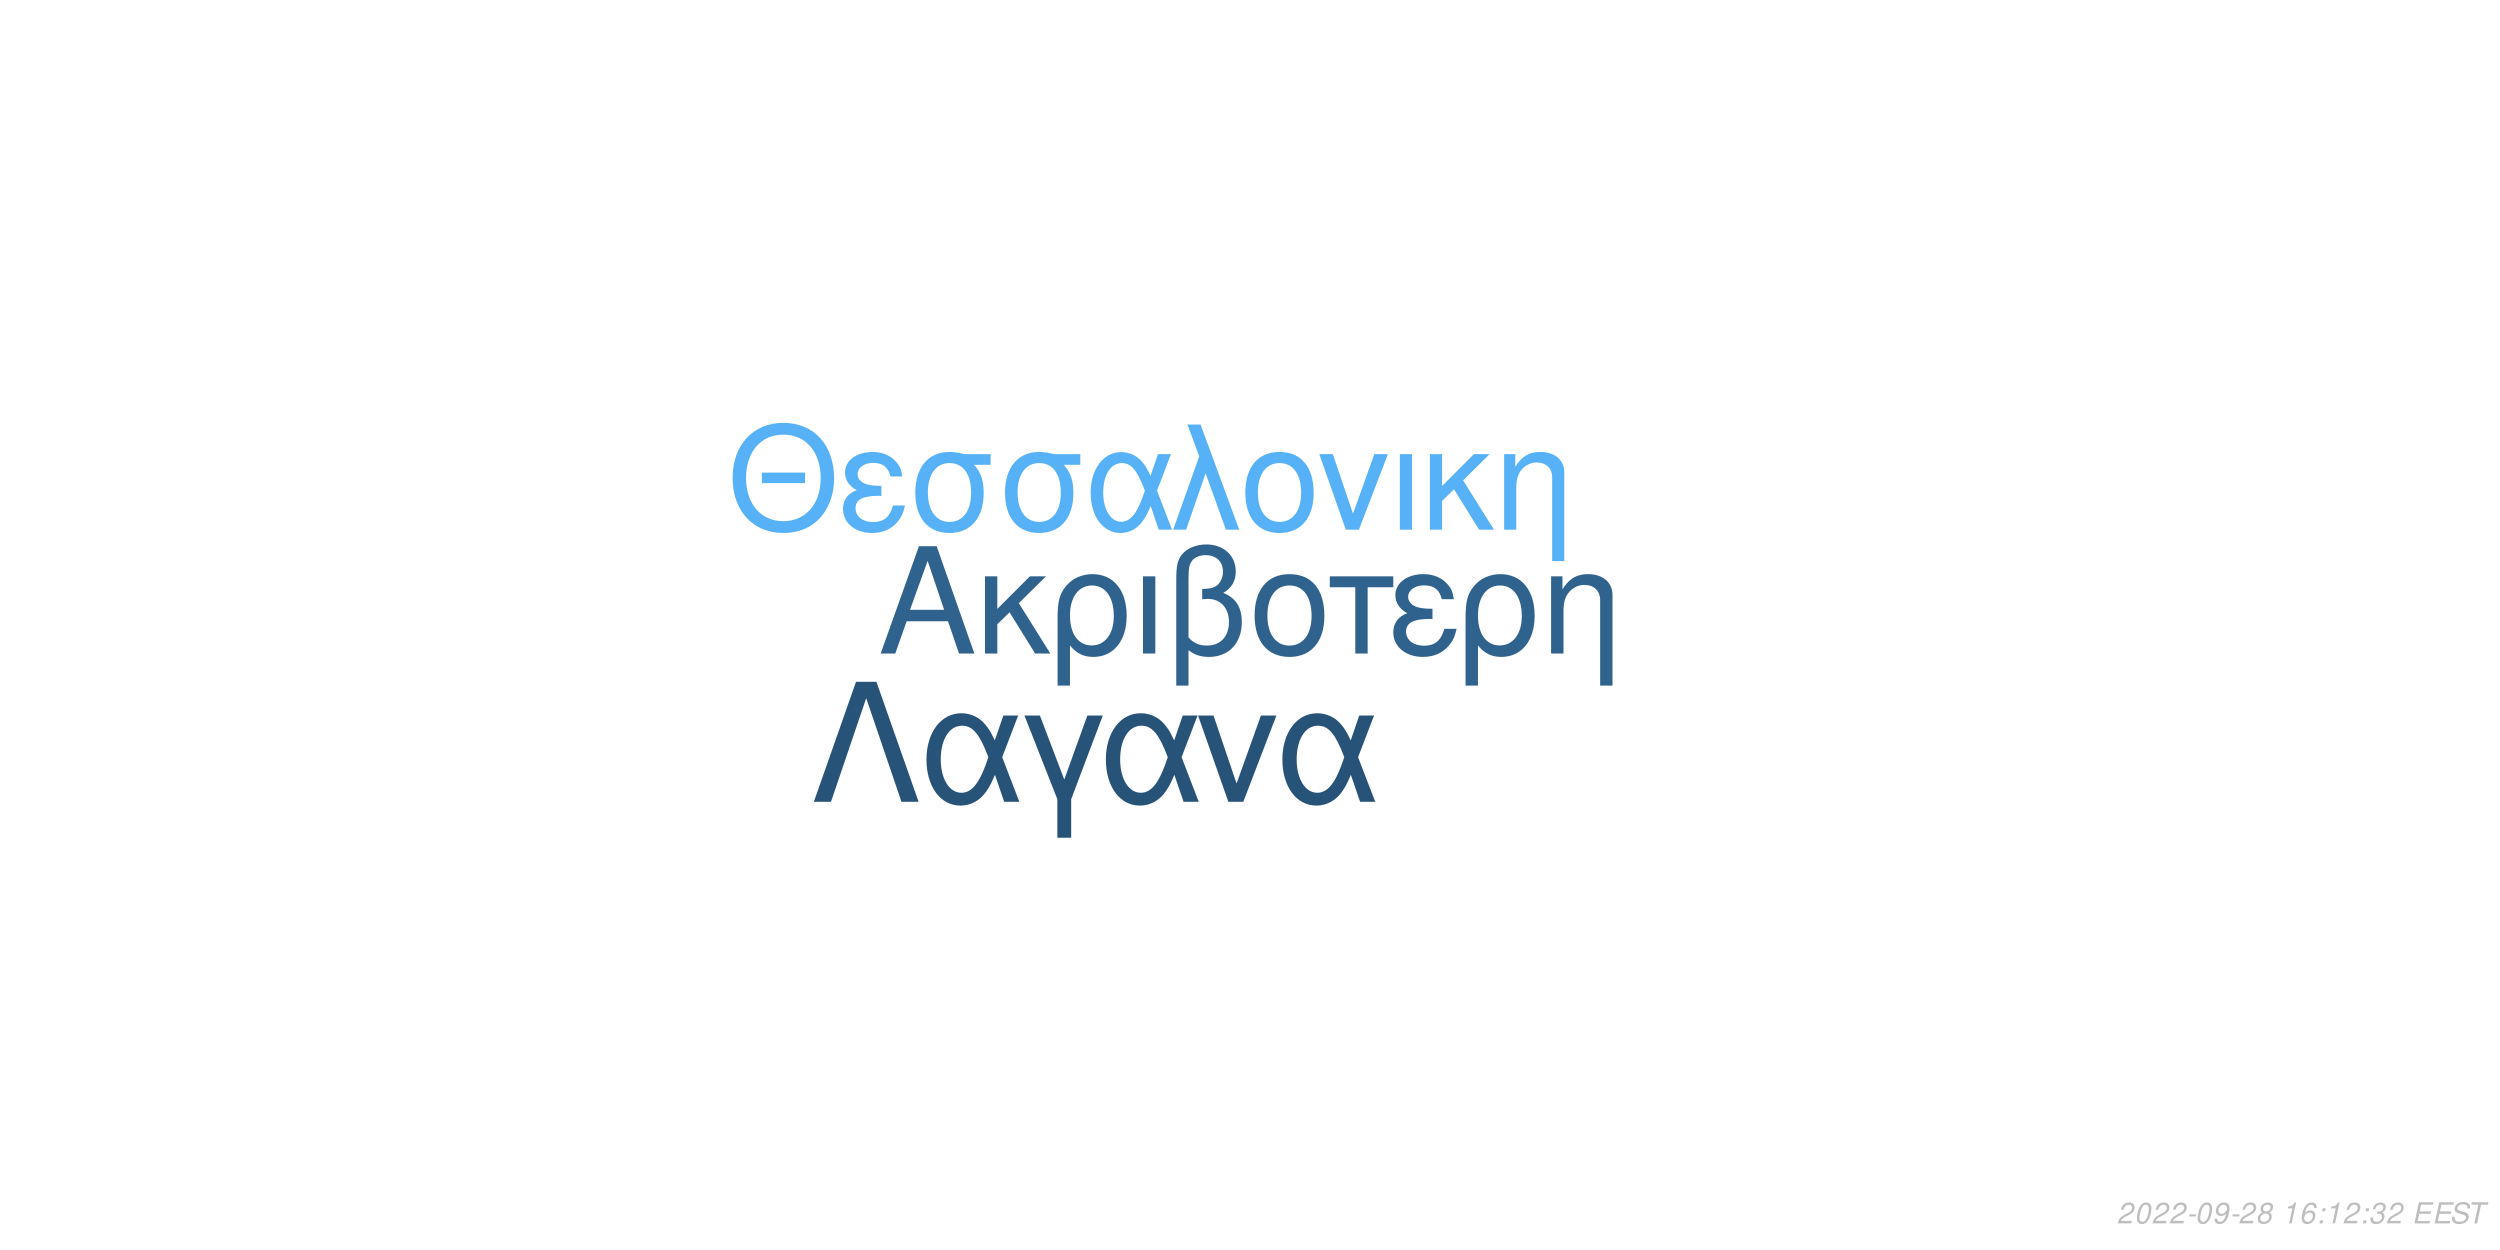
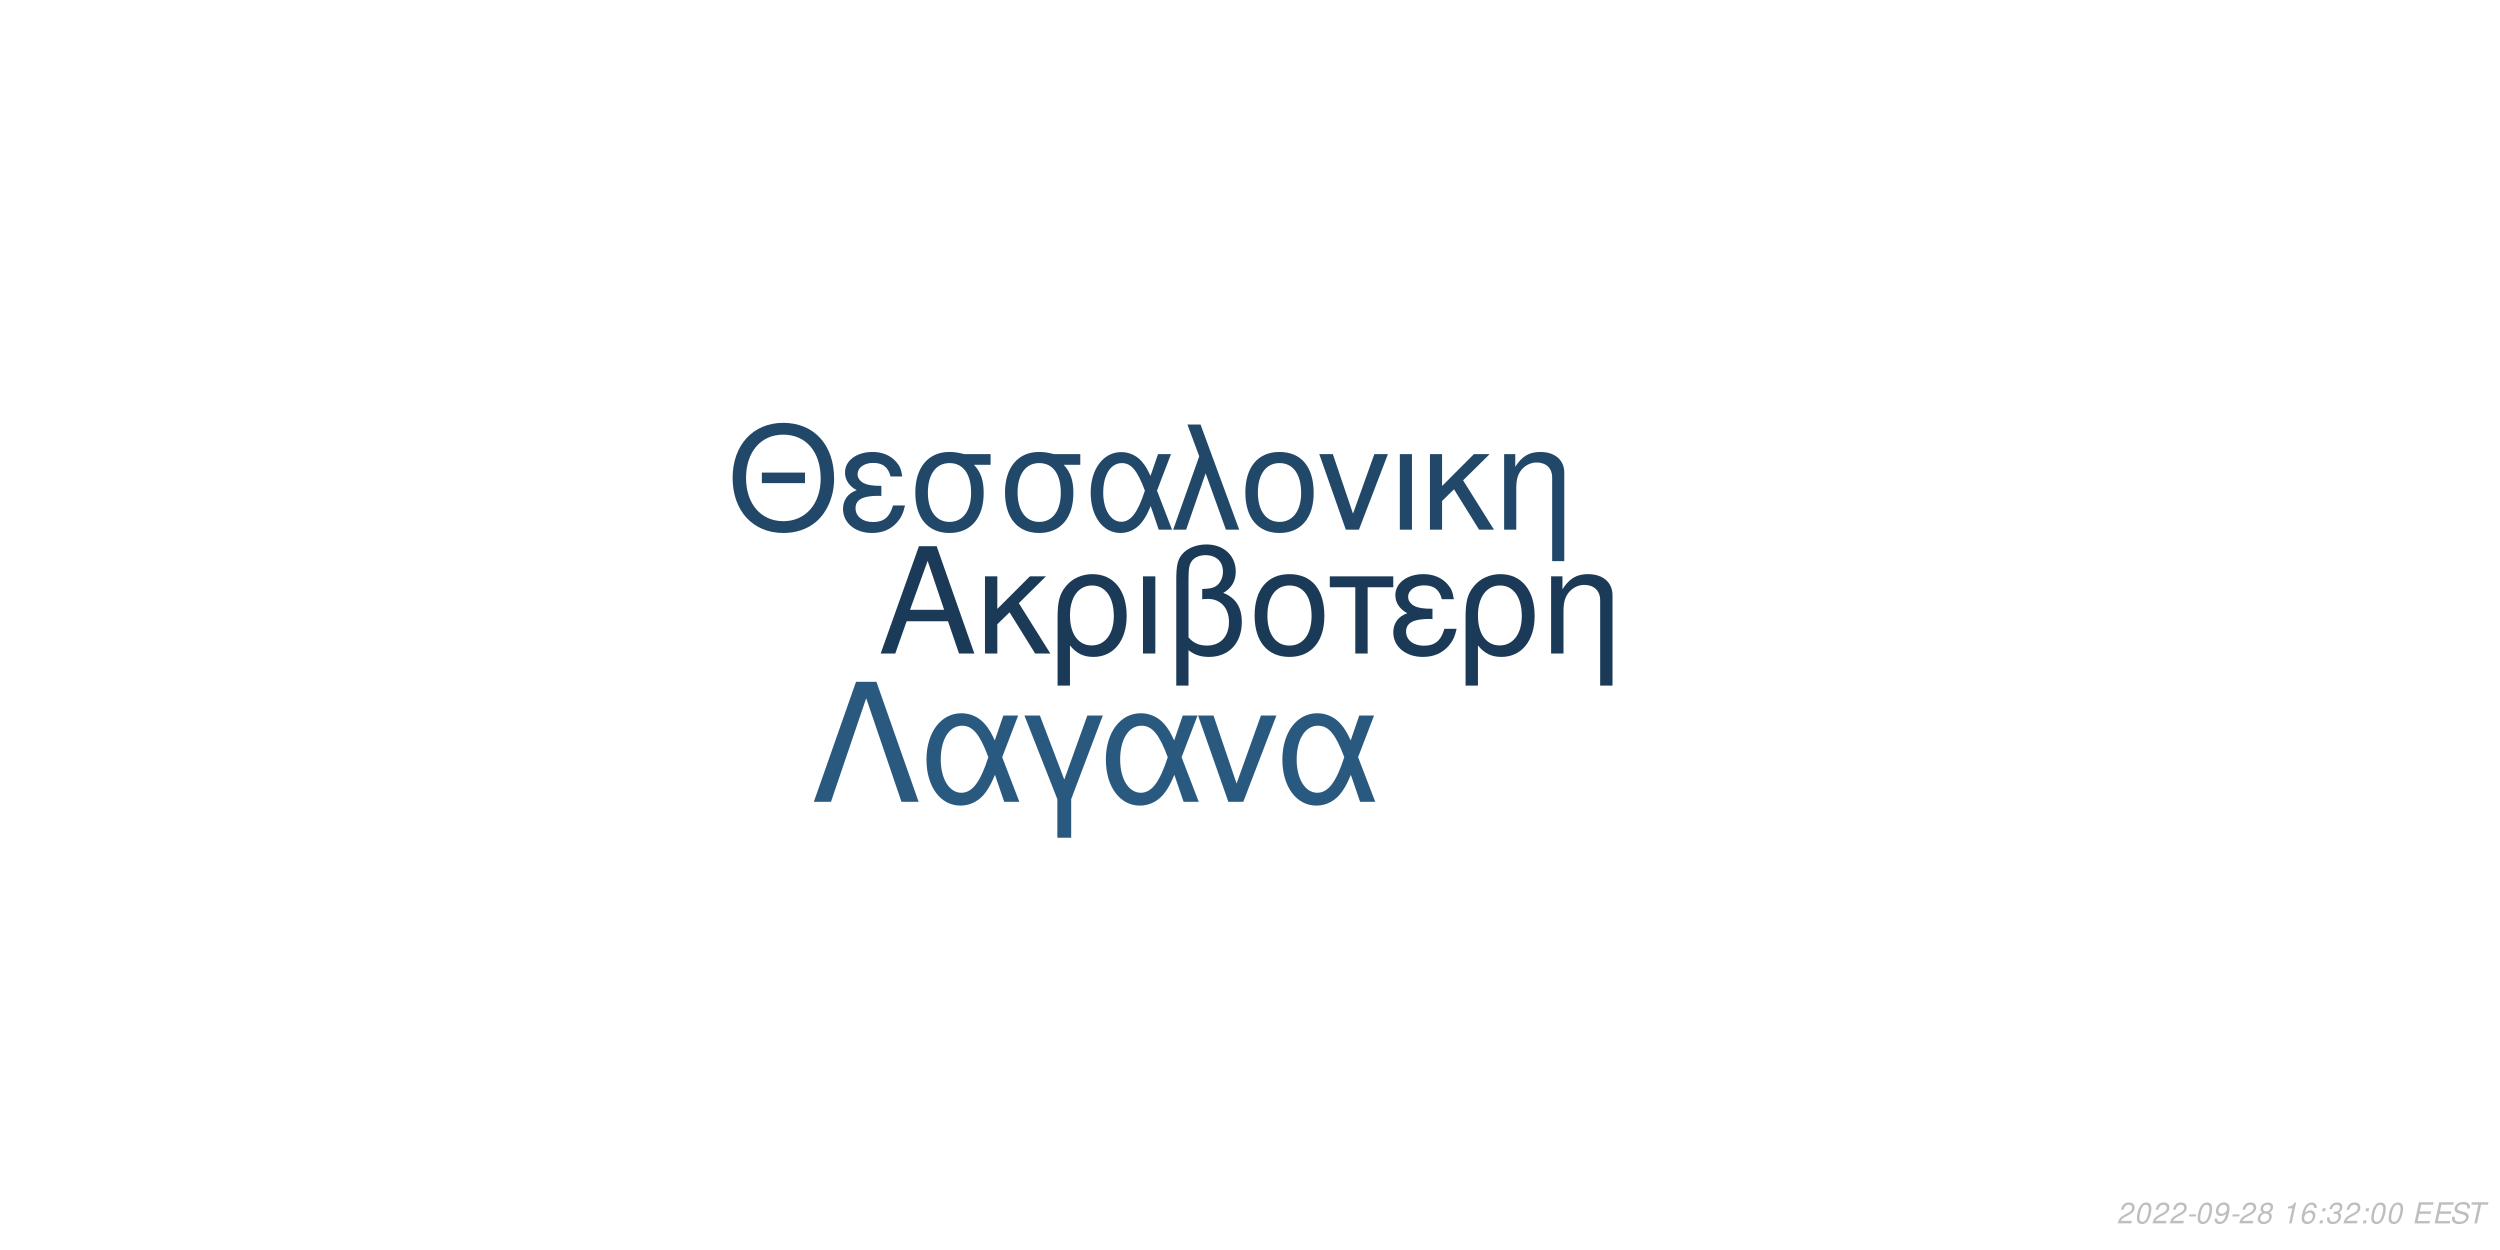
<svg xmlns="http://www.w3.org/2000/svg" xmlns:xlink="http://www.w3.org/1999/xlink" width="864pt" height="432pt" viewBox="0 0 864 432" version="1.1">
  <defs>
    <g>
      <symbol overflow="visible" id="glyph0-0">
        <path style="stroke:none;" d="" />
      </symbol>
      <symbol overflow="visible" id="glyph0-1">
        <path style="stroke:none;" d="M 24.125 -11.141 L 27.938 0 L 33.234 0 L 20.203 -37.094 L 14.094 -37.094 L 0.859 0 L 5.906 0 L 9.828 -11.141 Z M 22.797 -15.109 L 11 -15.109 L 17.094 -32.016 Z M 22.797 -15.109 " />
      </symbol>
      <symbol overflow="visible" id="glyph0-2">
        <path style="stroke:none;" d="M 7.172 -15.422 L 7.172 -26.672 L 2.906 -26.672 L 2.906 0 L 7.172 0 L 7.172 -10.125 L 11.406 -14.25 L 20.25 0 L 25.5 0 L 14.609 -17.406 L 23.969 -26.672 L 18.422 -26.672 Z M 7.172 -15.422 " />
      </symbol>
      <symbol overflow="visible" id="glyph0-3">
        <path style="stroke:none;" d="M 3 11.094 L 7.281 11.094 L 7.281 -2.797 C 9.516 -0.047 11.953 1.172 15.375 1.172 C 22.344 1.172 26.875 -4.422 26.875 -13.031 C 26.875 -21.891 22.297 -27.438 15.062 -27.438 C 11.297 -27.438 7.984 -25.906 5.797 -23.156 C 3.672 -20.516 3 -17.969 3 -12.359 Z M 14.906 -23.516 C 19.547 -23.516 22.438 -19.438 22.438 -12.922 C 22.438 -6.812 19.391 -2.797 14.812 -2.797 C 10.172 -2.797 7.281 -6.766 7.281 -13.125 C 7.281 -19.484 10.234 -23.516 14.906 -23.516 Z M 14.906 -23.516 " />
      </symbol>
      <symbol overflow="visible" id="glyph0-4">
        <path style="stroke:none;" d="M 3.516 0 L 7.781 0 L 7.781 -26.672 L 3.516 -26.672 Z M 3.516 0 " />
      </symbol>
      <symbol overflow="visible" id="glyph0-5">
        <path style="stroke:none;" d="M 4.016 11.094 L 8.25 11.094 L 8.25 -1.172 C 10.172 0.406 12.422 1.172 15.312 1.172 C 22.188 1.172 26.672 -3.609 26.672 -10.891 C 26.672 -15.984 24.578 -19.234 20.25 -20.969 C 23.109 -22.547 24.578 -25.031 24.578 -28.344 C 24.578 -33.844 20.406 -37.703 14.453 -37.703 C 10.938 -37.703 7.734 -36.391 6 -34.25 C 4.484 -32.422 4.016 -30.328 4.016 -25.391 Z M 8.25 -25.656 C 8.25 -29.359 8.5 -30.844 9.469 -32.062 C 10.375 -33.281 12.156 -34 14.094 -34 C 17.812 -34 20.156 -31.812 20.156 -28.297 C 20.156 -25.953 18.984 -23.812 17.297 -23.047 C 16.281 -22.547 15.469 -22.438 12.984 -22.297 L 12.984 -18.781 C 13.734 -18.828 14.344 -18.875 14.969 -18.875 C 19.344 -18.875 22.234 -15.719 22.234 -10.891 C 22.234 -5.906 19.281 -2.75 14.656 -2.75 C 11.953 -2.75 9.922 -3.609 8.25 -5.594 Z M 8.25 -25.656 " />
      </symbol>
      <symbol overflow="visible" id="glyph0-6">
        <path style="stroke:none;" d="M 14.094 -27.438 C 6.562 -27.438 2.094 -22.094 2.094 -13.125 C 2.094 -4.125 6.562 1.172 14.141 1.172 C 21.672 1.172 26.203 -4.172 26.203 -12.922 C 26.203 -22.188 21.828 -27.438 14.094 -27.438 Z M 14.141 -23.516 C 18.938 -23.516 21.781 -19.594 21.781 -12.984 C 21.781 -6.672 18.828 -2.75 14.141 -2.75 C 9.422 -2.75 6.516 -6.672 6.516 -13.125 C 6.516 -19.594 9.422 -23.516 14.141 -23.516 Z M 14.141 -23.516 " />
      </symbol>
      <symbol overflow="visible" id="glyph0-7">
        <path style="stroke:none;" d="M 7.891 0 L 12.156 0 L 12.156 -22.906 L 21.016 -22.906 L 21.016 -26.672 L -0.922 -26.672 L -0.922 -22.906 L 7.891 -22.906 Z M 7.891 0 " />
      </symbol>
      <symbol overflow="visible" id="glyph0-8">
        <path style="stroke:none;" d="M 14.562 -15.469 C 11.344 -15.469 9.562 -15.781 8.297 -16.438 C 6.922 -17.203 6.156 -18.328 6.156 -19.547 C 6.156 -21.891 8.453 -23.562 11.656 -23.562 C 15.062 -23.562 16.953 -22.094 17.812 -18.781 L 21.938 -18.781 C 21.578 -21.266 21.062 -22.5 19.797 -23.922 C 17.812 -26.203 14.906 -27.438 11.453 -27.438 C 5.797 -27.438 1.734 -24.375 1.734 -20.203 C 1.734 -17.609 3.156 -15.375 5.859 -13.938 C 2.797 -12.875 1.016 -10.484 1.016 -7.328 C 1.016 -2.391 5.297 1.172 11.25 1.172 C 14.969 1.172 17.906 -0.109 20.156 -2.641 C 21.578 -4.328 22.297 -5.797 22.906 -8.547 L 18.672 -8.547 C 17.5 -4.422 15.422 -2.703 11.609 -2.703 C 7.938 -2.703 5.438 -4.688 5.438 -7.578 C 5.438 -10.578 7.938 -11.953 13.484 -11.953 C 13.641 -11.953 14.094 -11.953 14.562 -11.906 Z M 14.562 -15.469 " />
      </symbol>
      <symbol overflow="visible" id="glyph0-9">
        <path style="stroke:none;" d="M 3.562 -26.672 L 3.562 0 L 7.844 0 L 7.844 -14.703 C 7.844 -17.906 8.5 -19.891 10.031 -21.531 C 11.406 -22.953 13.188 -23.719 15.062 -23.719 C 18.375 -23.719 20.516 -21.672 20.516 -18.469 L 20.516 11.094 L 24.781 11.094 L 24.781 -20.156 C 24.781 -24.578 21.469 -27.438 16.328 -27.438 C 12.359 -27.438 9.828 -25.906 7.484 -22.188 L 7.484 -26.672 Z M 3.562 -26.672 " />
      </symbol>
      <symbol overflow="visible" id="glyph1-0">
        <path style="stroke:none;" d="" />
      </symbol>
      <symbol overflow="visible" id="glyph1-1">
        <path style="stroke:none;" d="M 26.859 -19.734 L 11.953 -19.734 L 11.953 -16.094 L 26.859 -16.094 Z M 19.328 -36.922 C 8.922 -36.922 1.844 -29.25 1.844 -17.891 C 1.844 -6.484 8.875 1.141 19.391 1.141 C 23.812 1.141 27.703 -0.203 30.641 -2.688 C 34.578 -6.031 36.922 -11.656 36.922 -17.594 C 36.922 -29.297 30 -36.922 19.328 -36.922 Z M 19.328 -32.844 C 27.203 -32.844 32.281 -26.906 32.281 -17.688 C 32.281 -8.922 27.062 -2.938 19.391 -2.938 C 11.609 -2.938 6.484 -8.922 6.484 -17.891 C 6.484 -26.859 11.609 -32.844 19.328 -32.844 Z M 19.328 -32.844 " />
      </symbol>
      <symbol overflow="visible" id="glyph1-2">
        <path style="stroke:none;" d="M 14.25 -15.141 C 11.109 -15.141 9.375 -15.453 8.125 -16.094 C 6.781 -16.844 6.031 -17.938 6.031 -19.141 C 6.031 -21.422 8.266 -23.078 11.406 -23.078 C 14.75 -23.078 16.594 -21.625 17.438 -18.391 L 21.469 -18.391 C 21.125 -20.828 20.625 -22.031 19.391 -23.422 C 17.438 -25.656 14.594 -26.859 11.219 -26.859 C 5.688 -26.859 1.688 -23.875 1.688 -19.781 C 1.688 -17.234 3.094 -15.047 5.734 -13.656 C 2.734 -12.609 1 -10.266 1 -7.172 C 1 -2.344 5.188 1.141 11.016 1.141 C 14.656 1.141 17.547 -0.094 19.734 -2.594 C 21.125 -4.234 21.828 -5.688 22.422 -8.375 L 18.281 -8.375 C 17.141 -4.328 15.094 -2.641 11.359 -2.641 C 7.766 -2.641 5.328 -4.578 5.328 -7.422 C 5.328 -10.359 7.766 -11.703 13.203 -11.703 C 13.359 -11.703 13.797 -11.703 14.25 -11.656 Z M 14.25 -15.141 " />
      </symbol>
      <symbol overflow="visible" id="glyph1-3">
        <path style="stroke:none;" d="M 29 -26.109 L 19.938 -26.109 C 17.594 -26.703 16.438 -26.859 14.703 -26.859 C 7.469 -26.859 2.984 -21.469 2.984 -12.859 C 2.984 -4.031 7.375 1.141 14.797 1.141 C 22.172 1.141 26.609 -4.078 26.609 -12.656 C 26.609 -17.047 25.656 -19.828 23.266 -22.422 L 29 -22.422 Z M 14.797 -23.016 C 19.531 -23.016 22.266 -19.234 22.266 -12.75 C 22.266 -6.531 19.438 -2.688 14.797 -2.688 C 10.172 -2.688 7.328 -6.531 7.328 -12.859 C 7.328 -19.188 10.172 -23.016 14.797 -23.016 Z M 14.797 -23.016 " />
      </symbol>
      <symbol overflow="visible" id="glyph1-4">
        <path style="stroke:none;" d="M 29.344 -26.109 L 24.859 -26.109 L 22.266 -18.578 C 21.125 -21.031 20.484 -22.125 19.328 -23.469 C 17.547 -25.609 14.906 -26.812 12.156 -26.812 C 5.984 -26.812 1.594 -20.984 1.594 -12.812 C 1.594 -4.578 5.828 1.141 11.906 1.141 C 14.953 1.141 17.734 -0.344 19.625 -3.047 C 20.672 -4.531 21.281 -5.688 22.328 -8.172 L 25.109 0 L 29.703 0 L 24.516 -13.5 Z M 20.328 -13.5 C 17.891 -5.922 15.453 -2.734 12.156 -2.734 C 8.516 -2.734 5.922 -6.922 5.922 -12.812 C 5.922 -18.938 8.516 -23.016 12.359 -23.016 C 15.594 -23.016 17.688 -20.531 20.328 -13.5 Z M 20.328 -13.5 " />
      </symbol>
      <symbol overflow="visible" id="glyph1-5">
        <path style="stroke:none;" d="M 1.094 0 L 5.578 0 L 12.312 -19.484 L 19.328 0 L 23.922 0 L 10.562 -36.328 L 6.031 -36.328 L 10.109 -25.359 Z M 1.094 0 " />
      </symbol>
      <symbol overflow="visible" id="glyph1-6">
        <path style="stroke:none;" d="M 13.797 -26.859 C 6.422 -26.859 2.047 -21.625 2.047 -12.859 C 2.047 -4.031 6.422 1.141 13.859 1.141 C 21.234 1.141 25.656 -4.078 25.656 -12.656 C 25.656 -21.719 21.375 -26.859 13.797 -26.859 Z M 13.859 -23.016 C 18.531 -23.016 21.328 -19.188 21.328 -12.703 C 21.328 -6.531 18.438 -2.688 13.859 -2.688 C 9.219 -2.688 6.375 -6.531 6.375 -12.859 C 6.375 -19.188 9.219 -23.016 13.859 -23.016 Z M 13.859 -23.016 " />
      </symbol>
      <symbol overflow="visible" id="glyph1-7">
        <path style="stroke:none;" d="M 14.297 0 L 24.312 -26.109 L 19.625 -26.109 L 12.25 -5.531 L 5.281 -26.109 L 0.594 -26.109 L 9.766 0 Z M 14.297 0 " />
      </symbol>
      <symbol overflow="visible" id="glyph1-8">
        <path style="stroke:none;" d="M 3.438 0 L 7.625 0 L 7.625 -26.109 L 3.438 -26.109 Z M 3.438 0 " />
      </symbol>
      <symbol overflow="visible" id="glyph1-9">
        <path style="stroke:none;" d="M 7.031 -15.094 L 7.031 -26.109 L 2.844 -26.109 L 2.844 0 L 7.031 0 L 7.031 -9.922 L 11.156 -13.953 L 19.828 0 L 24.969 0 L 14.297 -17.047 L 23.469 -26.109 L 18.031 -26.109 Z M 7.031 -15.094 " />
      </symbol>
      <symbol overflow="visible" id="glyph1-10">
        <path style="stroke:none;" d="M 3.484 -26.109 L 3.484 0 L 7.672 0 L 7.672 -14.406 C 7.672 -17.547 8.328 -19.484 9.812 -21.078 C 11.156 -22.469 12.906 -23.219 14.75 -23.219 C 17.984 -23.219 20.078 -21.234 20.078 -18.094 L 20.078 10.859 L 24.266 10.859 L 24.266 -19.734 C 24.266 -24.062 21.031 -26.859 16 -26.859 C 12.109 -26.859 9.609 -25.359 7.328 -21.719 L 7.328 -26.109 Z M 3.484 -26.109 " />
      </symbol>
      <symbol overflow="visible" id="glyph2-0">
        <path style="stroke:none;" d="" />
      </symbol>
      <symbol overflow="visible" id="glyph2-1">
        <path style="stroke:none;" d="M 22.531 -41.484 L 15.484 -41.484 L 0.906 0 L 6.828 0 L 19 -35.797 L 31.188 0 L 37.109 0 Z M 22.531 -41.484 " />
      </symbol>
      <symbol overflow="visible" id="glyph2-2">
        <path style="stroke:none;" d="M 33.516 -29.812 L 28.391 -29.812 L 25.438 -21.219 C 24.125 -24.016 23.391 -25.266 22.078 -26.797 C 20.031 -29.25 17.016 -30.609 13.891 -30.609 C 6.828 -30.609 1.828 -23.953 1.828 -14.625 C 1.828 -5.234 6.656 1.312 13.594 1.312 C 17.078 1.312 20.266 -0.391 22.422 -3.469 C 23.609 -5.172 24.297 -6.484 25.5 -9.328 L 28.688 0 L 33.922 0 L 28 -15.422 Z M 23.219 -15.422 C 20.422 -6.766 17.641 -3.125 13.891 -3.125 C 9.734 -3.125 6.766 -7.906 6.766 -14.625 C 6.766 -21.625 9.734 -26.297 14.109 -26.297 C 17.812 -26.297 20.203 -23.453 23.219 -15.422 Z M 23.219 -15.422 " />
      </symbol>
      <symbol overflow="visible" id="glyph2-3">
        <path style="stroke:none;" d="M 12.062 12.406 L 16.844 12.406 L 16.844 -0.906 L 27.766 -29.812 L 22.422 -29.812 L 14.453 -7.688 L 6.031 -29.812 L 0.688 -29.812 L 12.062 -0.906 Z M 12.062 12.406 " />
      </symbol>
      <symbol overflow="visible" id="glyph2-4">
        <path style="stroke:none;" d="M 16.328 0 L 27.766 -29.812 L 22.422 -29.812 L 14 -6.312 L 6.031 -29.812 L 0.688 -29.812 L 11.156 0 Z M 16.328 0 " />
      </symbol>
      <symbol overflow="visible" id="glyph3-0">
        <path style="stroke:none;" d="" />
      </symbol>
      <symbol overflow="visible" id="glyph3-1">
        <path style="stroke:none;" d="M 5.234 -0.875 L 1.469 -0.875 C 1.641 -1.375 2.203 -1.891 3.109 -2.344 L 4.234 -2.938 C 5.562 -3.625 6.219 -4.469 6.219 -5.484 C 6.219 -5.938 6.062 -6.359 5.797 -6.656 C 5.469 -7.047 4.984 -7.234 4.312 -7.234 C 2.766 -7.234 1.891 -6.453 1.484 -4.734 L 2.375 -4.734 C 2.484 -5.188 2.609 -5.484 2.797 -5.75 C 3.094 -6.203 3.609 -6.453 4.188 -6.453 C 4.891 -6.453 5.344 -6.031 5.344 -5.375 C 5.344 -4.703 4.859 -4.094 4.016 -3.656 L 2.984 -3.125 C 1.234 -2.188 0.797 -1.656 0.344 -0.016 L 5.047 -0.016 Z M 5.234 -0.875 " />
      </symbol>
      <symbol overflow="visible" id="glyph3-2">
        <path style="stroke:none;" d="M 4.203 -7.234 C 3.375 -7.234 2.688 -6.812 2.125 -5.984 C 1.484 -5.047 0.984 -3.188 0.984 -1.734 C 0.984 -1.109 1.172 -0.562 1.484 -0.266 C 1.797 0.047 2.281 0.234 2.766 0.234 C 3.625 0.234 4.281 -0.156 4.859 -1.016 C 5.516 -1.953 6 -3.797 6 -5.266 C 6 -6.5 5.328 -7.234 4.203 -7.234 Z M 4.094 -6.453 C 4.734 -6.453 5.125 -5.984 5.125 -5.156 C 5.125 -4.203 4.781 -2.625 4.406 -1.812 C 3.984 -0.938 3.516 -0.547 2.875 -0.547 C 2.25 -0.547 1.875 -1.031 1.875 -1.828 C 1.875 -2.797 2.203 -4.344 2.594 -5.203 C 2.984 -6.047 3.453 -6.453 4.094 -6.453 Z M 4.094 -6.453 " />
      </symbol>
      <symbol overflow="visible" id="glyph3-3">
        <path style="stroke:none;" d="M 3.516 -3.125 L 1.125 -3.125 L 0.969 -2.406 L 3.359 -2.406 Z M 3.516 -3.125 " />
      </symbol>
      <symbol overflow="visible" id="glyph3-4">
        <path style="stroke:none;" d="M 0.844 -1.656 C 0.844 -1.547 0.844 -1.438 0.844 -1.375 C 0.844 -0.406 1.531 0.234 2.578 0.234 C 3.203 0.234 3.766 0.016 4.297 -0.438 C 4.938 -1 5.312 -1.656 5.594 -2.719 C 5.844 -3.672 6.016 -4.766 6.016 -5.375 C 6.016 -5.844 5.844 -6.328 5.547 -6.656 C 5.203 -7.031 4.703 -7.234 4.062 -7.234 C 2.516 -7.234 1.297 -5.938 1.297 -4.266 C 1.297 -3.203 1.984 -2.547 3.047 -2.547 C 3.484 -2.547 3.953 -2.672 4.281 -2.891 C 4.406 -2.984 4.547 -3.078 4.828 -3.344 C 4.438 -1.484 3.703 -0.547 2.703 -0.547 C 2.109 -0.547 1.719 -0.938 1.719 -1.547 L 1.719 -1.656 Z M 3.953 -6.453 C 4.625 -6.453 5.141 -5.953 5.141 -5.281 C 5.141 -4.188 4.312 -3.312 3.297 -3.312 C 2.594 -3.312 2.172 -3.734 2.172 -4.453 C 2.172 -5.562 2.984 -6.453 3.953 -6.453 Z M 3.953 -6.453 " />
      </symbol>
      <symbol overflow="visible" id="glyph3-5">
        <path style="stroke:none;" d="M 4.766 -3.797 C 5.078 -3.969 5.234 -4.078 5.438 -4.234 C 5.812 -4.594 6.062 -5.172 6.062 -5.734 C 6.062 -6.625 5.344 -7.234 4.266 -7.234 C 2.812 -7.234 1.703 -6.219 1.703 -4.875 C 1.703 -4.406 1.875 -4.125 2.359 -3.812 C 1.297 -3.312 0.75 -2.516 0.75 -1.469 C 0.75 -0.438 1.547 0.234 2.812 0.234 C 3.656 0.234 4.359 -0.094 4.938 -0.734 C 5.359 -1.234 5.609 -1.859 5.609 -2.438 C 5.609 -3.047 5.312 -3.516 4.766 -3.797 Z M 4.109 -6.453 C 4.797 -6.453 5.188 -6.125 5.188 -5.578 C 5.188 -5.266 5.062 -4.922 4.859 -4.672 C 4.562 -4.312 4.188 -4.156 3.656 -4.156 C 2.984 -4.156 2.594 -4.453 2.594 -4.984 C 2.594 -5.859 3.203 -6.453 4.109 -6.453 Z M 3.453 -3.406 C 4.234 -3.406 4.734 -2.984 4.734 -2.312 C 4.734 -1.312 3.922 -0.547 2.875 -0.547 C 2.125 -0.547 1.625 -0.969 1.625 -1.625 C 1.625 -2.609 2.438 -3.406 3.453 -3.406 Z M 3.453 -3.406 " />
      </symbol>
      <symbol overflow="visible" id="glyph3-6">
        <path style="stroke:none;" d="" />
      </symbol>
      <symbol overflow="visible" id="glyph3-7">
        <path style="stroke:none;" d="M 3.703 -5.188 L 2.594 0 L 3.469 0 L 5.016 -7.234 L 4.438 -7.234 C 3.906 -6.156 3.688 -6.016 2.234 -5.812 L 2.109 -5.188 Z M 3.703 -5.188 " />
      </symbol>
      <symbol overflow="visible" id="glyph3-8">
        <path style="stroke:none;" d="M 6.125 -5.344 L 6.141 -5.625 C 6.141 -6.609 5.453 -7.234 4.391 -7.234 C 3.438 -7.234 2.641 -6.719 2.016 -5.703 C 1.422 -4.781 0.938 -2.953 0.938 -1.688 C 0.938 -0.516 1.688 0.234 2.859 0.234 C 3.703 0.234 4.438 -0.156 5 -0.875 C 5.406 -1.422 5.672 -2.156 5.672 -2.766 C 5.672 -3.812 4.969 -4.5 3.906 -4.5 C 3.234 -4.5 2.672 -4.234 2.094 -3.625 C 2.406 -5.375 3.234 -6.453 4.25 -6.453 C 4.703 -6.453 5.062 -6.234 5.172 -5.844 C 5.203 -5.719 5.234 -5.578 5.25 -5.344 Z M 3.656 -3.734 C 4.344 -3.734 4.797 -3.281 4.797 -2.625 C 4.797 -1.469 3.984 -0.547 2.984 -0.547 C 2.297 -0.547 1.812 -1.047 1.812 -1.766 C 1.812 -2.859 2.625 -3.734 3.656 -3.734 Z M 3.656 -3.734 " />
      </symbol>
      <symbol overflow="visible" id="glyph3-9">
        <path style="stroke:none;" d="M 2.359 -1.031 L 1.312 -1.031 L 1.094 0 L 2.141 0 Z M 3.266 -5.234 L 2.219 -5.234 L 2 -4.203 L 3.047 -4.203 Z M 3.266 -5.234 " />
      </symbol>
      <symbol overflow="visible" id="glyph3-10">
        <path style="stroke:none;" d="M 2.922 -3.312 C 3.125 -3.344 3.234 -3.344 3.375 -3.344 C 4.203 -3.344 4.688 -3 4.688 -2.406 C 4.688 -1.312 3.906 -0.547 2.781 -0.547 C 2.047 -0.547 1.594 -0.938 1.594 -1.562 C 1.594 -1.719 1.609 -1.844 1.656 -2.094 L 0.766 -2.094 C 0.734 -1.797 0.719 -1.641 0.719 -1.469 C 0.719 -0.375 1.406 0.234 2.641 0.234 C 3.547 0.234 4.297 -0.078 4.812 -0.656 C 5.266 -1.156 5.562 -1.875 5.562 -2.547 C 5.562 -3.125 5.344 -3.453 4.797 -3.734 C 5.641 -4.234 6.016 -4.844 6.016 -5.734 C 6.016 -6.656 5.312 -7.234 4.203 -7.234 C 3.375 -7.234 2.672 -6.938 2.188 -6.375 C 1.891 -6.031 1.703 -5.641 1.516 -4.906 L 2.391 -4.906 C 2.5 -5.359 2.594 -5.594 2.734 -5.812 C 3.047 -6.234 3.516 -6.453 4.078 -6.453 C 4.734 -6.453 5.141 -6.125 5.141 -5.578 C 5.141 -5.188 5.016 -4.797 4.797 -4.547 C 4.516 -4.234 4 -4.062 3.266 -4.062 L 3.078 -4.062 Z M 2.922 -3.312 " />
      </symbol>
      <symbol overflow="visible" id="glyph3-11">
        <path style="stroke:none;" d="M 2.547 -3.312 L 6.5 -3.312 L 6.688 -4.141 L 2.719 -4.141 L 3.219 -6.469 L 7.344 -6.469 L 7.516 -7.297 L 2.453 -7.297 L 0.906 0 L 6.125 0 L 6.297 -0.812 L 2.016 -0.812 Z M 2.547 -3.312 " />
      </symbol>
      <symbol overflow="visible" id="glyph3-12">
        <path style="stroke:none;" d="M 7.062 -5.156 C 7.125 -5.438 7.141 -5.562 7.141 -5.703 C 7.141 -6.156 6.938 -6.594 6.594 -6.891 C 6.188 -7.25 5.656 -7.406 4.875 -7.406 C 3.844 -7.406 3.047 -7.125 2.5 -6.562 C 2.094 -6.141 1.781 -5.438 1.781 -4.922 C 1.781 -4.297 2.219 -3.766 2.891 -3.562 L 4.594 -3.094 C 5.406 -2.859 5.734 -2.578 5.734 -2.094 C 5.734 -1.781 5.547 -1.406 5.266 -1.141 C 4.844 -0.766 4.266 -0.578 3.453 -0.578 C 2.328 -0.578 1.812 -0.984 1.812 -1.906 C 1.812 -2.047 1.812 -2.125 1.844 -2.312 L 0.984 -2.312 C 0.906 -2.062 0.891 -1.906 0.891 -1.688 C 0.891 -0.484 1.797 0.234 3.297 0.234 C 4.359 0.234 5.234 -0.062 5.812 -0.609 C 6.344 -1.078 6.688 -1.797 6.688 -2.375 C 6.688 -2.641 6.609 -2.906 6.453 -3.156 C 6.234 -3.5 5.938 -3.703 5.469 -3.828 L 3.75 -4.312 C 2.984 -4.547 2.734 -4.734 2.734 -5.188 C 2.734 -5.547 2.875 -5.844 3.188 -6.109 C 3.547 -6.438 4.031 -6.594 4.703 -6.594 C 5.266 -6.594 5.688 -6.484 5.906 -6.297 C 6.094 -6.125 6.219 -5.797 6.219 -5.516 C 6.219 -5.422 6.203 -5.344 6.188 -5.156 Z M 7.062 -5.156 " />
      </symbol>
      <symbol overflow="visible" id="glyph3-13">
        <path style="stroke:none;" d="M 4.938 -6.469 L 7.312 -6.469 L 7.484 -7.297 L 1.75 -7.297 L 1.578 -6.469 L 3.984 -6.469 L 2.609 0 L 3.547 0 Z M 4.938 -6.469 " />
      </symbol>
    </g>
  </defs>
  <g id="surface1">
    <rect x="0" y="0" width="864" height="432" style="fill:rgb(100%,100%,100%);fill-opacity:1;stroke:none;" />
-     <g style="fill:rgb(18.431%,38.431%,55.294%);fill-opacity:1;">
+     <g style="fill:rgb(10.588%,22.745%,34.118%);fill-opacity:1;">
      <use xlink:href="#glyph0-1" x="303.5" y="225.861" />
      <use xlink:href="#glyph0-2" x="337.5" y="225.861" />
      <use xlink:href="#glyph0-3" x="362.5" y="225.861" />
      <use xlink:href="#glyph0-4" x="391.5" y="225.861" />
      <use xlink:href="#glyph0-5" x="402.5" y="225.861" />
      <use xlink:href="#glyph0-6" x="431.5" y="225.861" />
      <use xlink:href="#glyph0-7" x="460.5" y="225.861" />
      <use xlink:href="#glyph0-8" x="480.5" y="225.861" />
      <use xlink:href="#glyph0-3" x="503.5" y="225.861" />
      <use xlink:href="#glyph0-9" x="532.5" y="225.861" />
    </g>
-     <g style="fill:rgb(33.725%,69.412%,96.863%);fill-opacity:1;">
+     <g style="fill:rgb(12.941%,27.843%,41.176%);fill-opacity:1;">
      <use xlink:href="#glyph1-1" x="251.348" y="183.058" />
      <use xlink:href="#glyph1-2" x="290.348" y="183.058" />
      <use xlink:href="#glyph1-3" x="313.348" y="183.058" />
      <use xlink:href="#glyph1-3" x="344.348" y="183.058" />
      <use xlink:href="#glyph1-4" x="375.348" y="183.058" />
      <use xlink:href="#glyph1-5" x="404.348" y="183.058" />
      <use xlink:href="#glyph1-6" x="428.348" y="183.058" />
      <use xlink:href="#glyph1-7" x="455.348" y="183.058" />
      <use xlink:href="#glyph1-8" x="480.348" y="183.058" />
      <use xlink:href="#glyph1-9" x="491.348" y="183.058" />
      <use xlink:href="#glyph1-10" x="516.348" y="183.058" />
    </g>
-     <g style="fill:rgb(15.294%,32.549%,47.451%);fill-opacity:1;">
+     <g style="fill:rgb(16.471%,34.902%,50.196%);fill-opacity:1;">
      <use xlink:href="#glyph2-1" x="280.359" y="277.105" />
      <use xlink:href="#glyph2-2" x="318.359" y="277.105" />
      <use xlink:href="#glyph2-3" x="353.359" y="277.105" />
      <use xlink:href="#glyph2-2" x="380.359" y="277.105" />
      <use xlink:href="#glyph2-4" x="413.359" y="277.105" />
      <use xlink:href="#glyph2-2" x="441.359" y="277.105" />
    </g>
    <g style="fill:rgb(74.51%,74.51%,74.51%);fill-opacity:1;">
      <use xlink:href="#glyph3-1" x="731.52" y="422.81" />
      <use xlink:href="#glyph3-2" x="737.52" y="422.81" />
      <use xlink:href="#glyph3-1" x="743.52" y="422.81" />
      <use xlink:href="#glyph3-1" x="749.52" y="422.81" />
      <use xlink:href="#glyph3-3" x="755.52" y="422.81" />
      <use xlink:href="#glyph3-2" x="758.52" y="422.81" />
      <use xlink:href="#glyph3-4" x="764.52" y="422.81" />
      <use xlink:href="#glyph3-3" x="770.52" y="422.81" />
      <use xlink:href="#glyph3-1" x="773.52" y="422.81" />
      <use xlink:href="#glyph3-5" x="779.52" y="422.81" />
      <use xlink:href="#glyph3-6" x="785.52" y="422.81" />
      <use xlink:href="#glyph3-7" x="788.52" y="422.81" />
      <use xlink:href="#glyph3-8" x="794.52" y="422.81" />
      <use xlink:href="#glyph3-9" x="800.52" y="422.81" />
-       <use xlink:href="#glyph3-7" x="803.52" y="422.81" />
+       <use xlink:href="#glyph3-10" x="803.52" y="422.81" />
      <use xlink:href="#glyph3-1" x="809.52" y="422.81" />
      <use xlink:href="#glyph3-9" x="815.52" y="422.81" />
-       <use xlink:href="#glyph3-10" x="818.52" y="422.81" />
-       <use xlink:href="#glyph3-1" x="824.52" y="422.81" />
+       <use xlink:href="#glyph3-2" x="818.52" y="422.81" />
+       <use xlink:href="#glyph3-2" x="824.52" y="422.81" />
      <use xlink:href="#glyph3-6" x="830.52" y="422.81" />
      <use xlink:href="#glyph3-11" x="833.52" y="422.81" />
      <use xlink:href="#glyph3-11" x="840.52" y="422.81" />
      <use xlink:href="#glyph3-12" x="846.52" y="422.81" />
      <use xlink:href="#glyph3-13" x="852.52" y="422.81" />
    </g>
  </g>
</svg>
